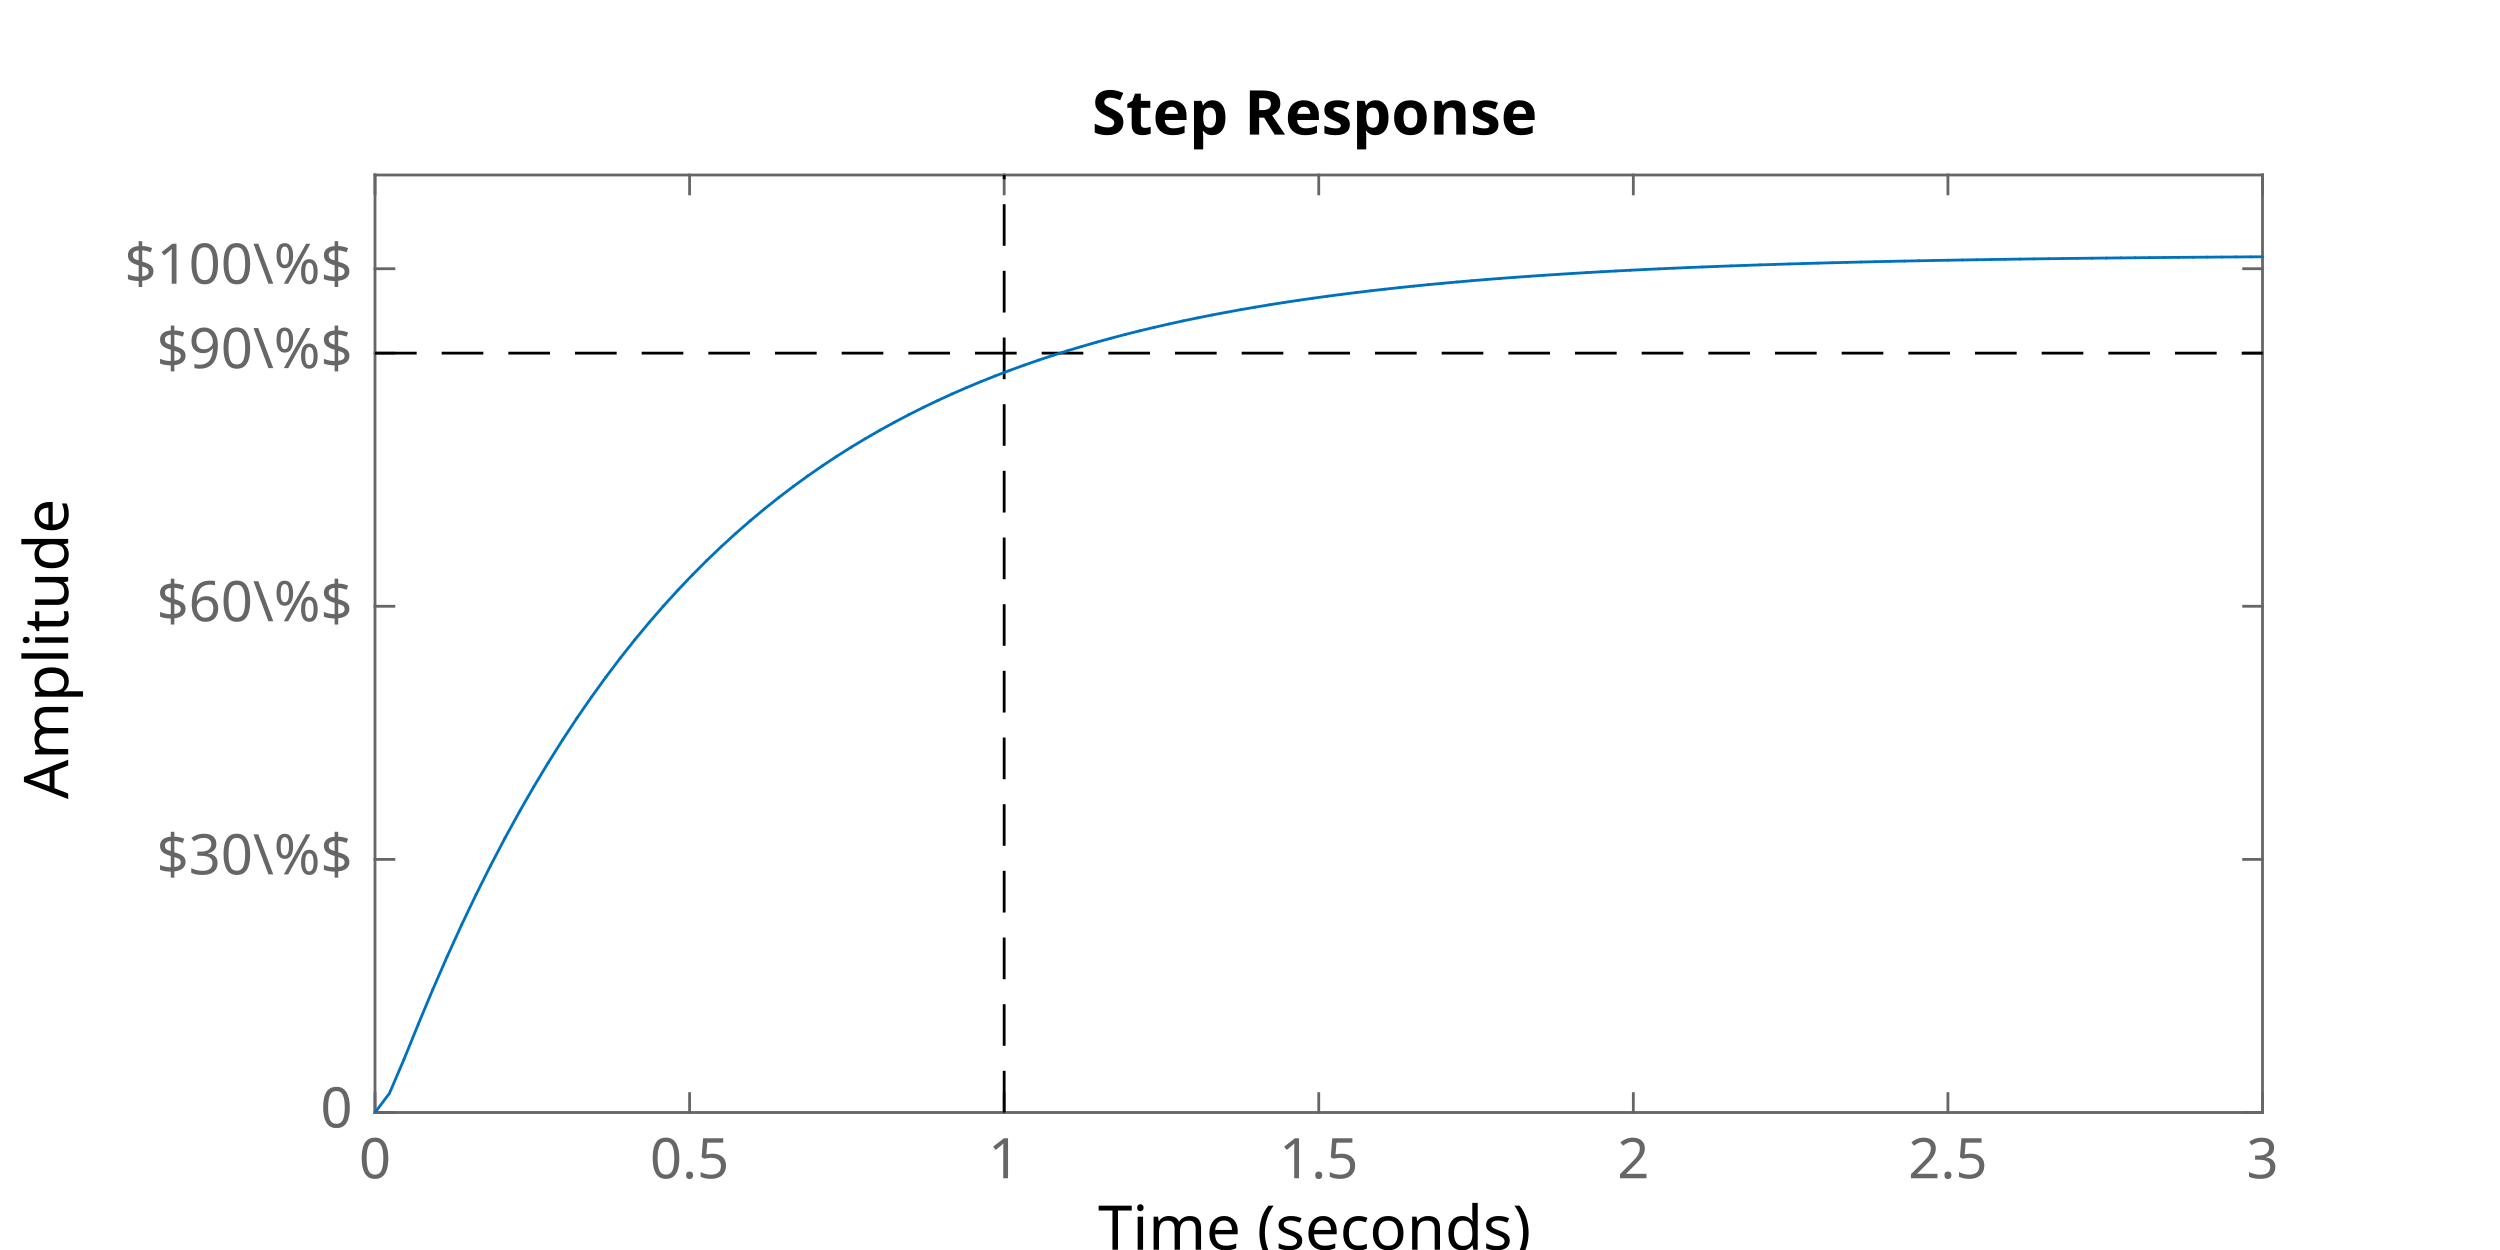
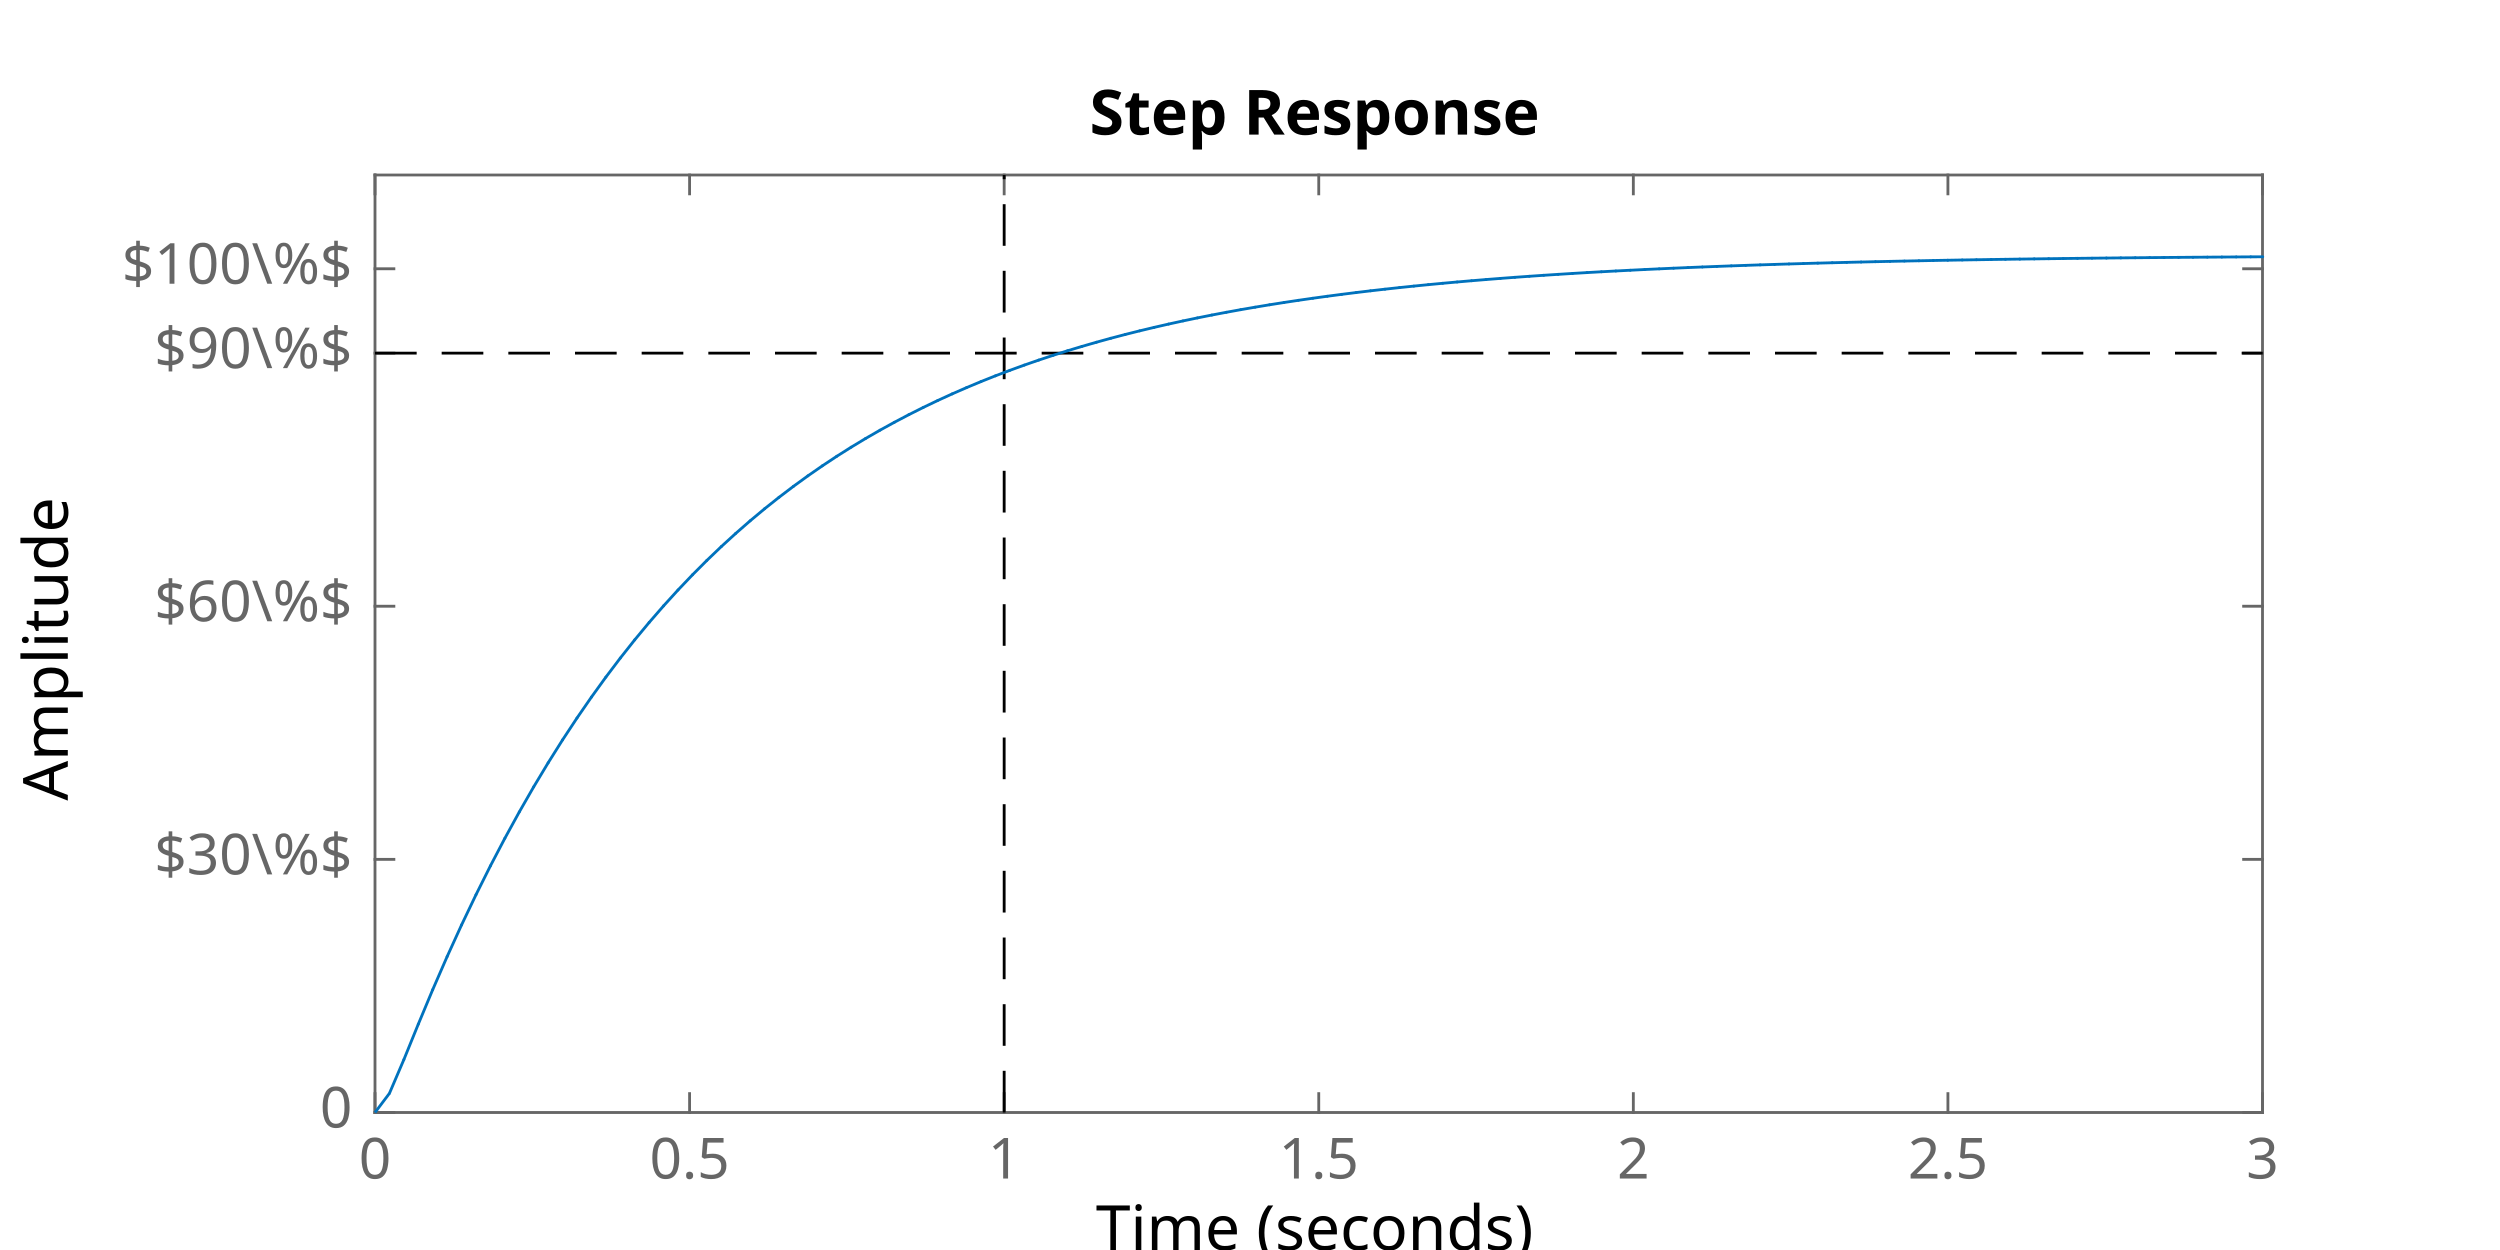
<svg xmlns="http://www.w3.org/2000/svg" style="fill-opacity:1; color-rendering:auto; color-interpolation:auto; text-rendering:auto; stroke:black; stroke-linecap:square; stroke-miterlimit:10; shape-rendering:auto; stroke-opacity:1; fill:black; stroke-dasharray:none; font-weight:normal; stroke-width:1; font-family:'Dialog'; font-style:normal; stroke-linejoin:miter; font-size:12px; stroke-dashoffset:0; image-rendering:auto;" width="600" height="300">
  <defs id="genericDefs" />
  <g>
    <defs id="defs1">
      <clipPath clipPathUnits="userSpaceOnUse" id="clipPath1">
        <path d="M0 0 L600 0 L600 300 L0 300 L0 0 Z" />
      </clipPath>
      <font horiz-adv-x="60.01" id="font1">
        <font-face ascent="92.822" descent="23.584" units-per-em="100" style="font-style:normal; font-family:SansSerif; font-weight:normal;" />
        <missing-glyph horiz-adv-x="60.01" d="M4.984 -17.672 L4.984 70.516 L54.984 70.516 L54.984 -17.672 L4.984 -17.672 ZM10.594 -12.109 L49.422 -12.109 L49.422 64.891 L10.594 64.891 L10.594 -12.109 Z" />
        <glyph unicode="7" horiz-adv-x="63.623" d="M8.203 72.906 L55.078 72.906 L55.078 68.703 L28.609 0 L18.312 0 L43.219 64.594 L8.203 64.594 L8.203 72.906 Z" />
        <glyph unicode="0" horiz-adv-x="63.623" d="M31.781 66.406 Q24.172 66.406 20.336 58.914 Q16.5 51.422 16.5 36.375 Q16.5 21.391 20.336 13.891 Q24.172 6.391 31.781 6.391 Q39.453 6.391 43.289 13.891 Q47.125 21.391 47.125 36.375 Q47.125 51.422 43.289 58.914 Q39.453 66.406 31.781 66.406 ZM31.781 74.219 Q44.047 74.219 50.516 64.523 Q56.984 54.828 56.984 36.375 Q56.984 17.969 50.516 8.273 Q44.047 -1.422 31.781 -1.422 Q19.531 -1.422 13.062 8.273 Q6.594 17.969 6.594 36.375 Q6.594 54.828 13.062 64.523 Q19.531 74.219 31.781 74.219 Z" />
        <glyph unicode="X" horiz-adv-x="68.506" d="M6.297 72.906 L16.891 72.906 L35.016 45.797 L53.219 72.906 L63.812 72.906 L40.375 37.891 L65.375 0 L54.781 0 L34.281 31 L13.625 0 L2.984 0 L29 38.922 L6.297 72.906 Z" />
        <glyph unicode="8" horiz-adv-x="63.623" d="M31.781 34.625 Q24.75 34.625 20.727 30.859 Q16.703 27.094 16.703 20.516 Q16.703 13.922 20.727 10.156 Q24.75 6.391 31.781 6.391 Q38.812 6.391 42.867 10.18 Q46.922 13.969 46.922 20.516 Q46.922 27.094 42.898 30.859 Q38.875 34.625 31.781 34.625 ZM21.922 38.812 Q15.578 40.375 12.039 44.727 Q8.5 49.078 8.5 55.328 Q8.5 64.062 14.727 69.141 Q20.953 74.219 31.781 74.219 Q42.672 74.219 48.875 69.141 Q55.078 64.062 55.078 55.328 Q55.078 49.078 51.539 44.727 Q48 40.375 41.703 38.812 Q48.828 37.156 52.805 32.32 Q56.781 27.484 56.781 20.516 Q56.781 9.906 50.312 4.242 Q43.844 -1.422 31.781 -1.422 Q19.734 -1.422 13.258 4.242 Q6.781 9.906 6.781 20.516 Q6.781 27.484 10.789 32.32 Q14.797 37.156 21.922 38.812 ZM18.312 54.391 Q18.312 48.734 21.852 45.562 Q25.391 42.391 31.781 42.391 Q38.141 42.391 41.727 45.562 Q45.312 48.734 45.312 54.391 Q45.312 60.062 41.727 63.234 Q38.141 66.406 31.781 66.406 Q25.391 66.406 21.852 63.234 Q18.312 60.062 18.312 54.391 Z" />
        <glyph unicode="9" horiz-adv-x="63.623" d="M10.984 1.516 L10.984 10.5 Q14.703 8.734 18.508 7.812 Q22.312 6.891 25.984 6.891 Q35.75 6.891 40.898 13.453 Q46.047 20.016 46.781 33.406 Q43.953 29.203 39.602 26.953 Q35.25 24.703 29.984 24.703 Q19.047 24.703 12.672 31.32 Q6.297 37.938 6.297 49.422 Q6.297 60.641 12.938 67.43 Q19.578 74.219 30.609 74.219 Q43.266 74.219 49.93 64.523 Q56.594 54.828 56.594 36.375 Q56.594 19.141 48.414 8.859 Q40.234 -1.422 26.422 -1.422 Q22.703 -1.422 18.898 -0.688 Q15.094 0.047 10.984 1.516 ZM30.609 32.422 Q37.25 32.422 41.133 36.961 Q45.016 41.5 45.016 49.422 Q45.016 57.281 41.133 61.844 Q37.25 66.406 30.609 66.406 Q23.969 66.406 20.094 61.844 Q16.219 57.281 16.219 49.422 Q16.219 41.5 20.094 36.961 Q23.969 32.422 30.609 32.422 Z" />
        <glyph unicode="1" horiz-adv-x="63.623" d="M12.406 8.297 L28.516 8.297 L28.516 63.922 L10.984 60.406 L10.984 69.391 L28.422 72.906 L38.281 72.906 L38.281 8.297 L54.391 8.297 L54.391 0 L12.406 0 L12.406 8.297 Z" />
        <glyph unicode="2" horiz-adv-x="63.623" d="M19.188 8.297 L53.609 8.297 L53.609 0 L7.328 0 L7.328 8.297 Q12.938 14.109 22.633 23.898 Q32.328 33.688 34.812 36.531 Q39.547 41.844 41.43 45.531 Q43.312 49.219 43.312 52.781 Q43.312 58.594 39.234 62.258 Q35.156 65.922 28.609 65.922 Q23.969 65.922 18.82 64.312 Q13.672 62.703 7.812 59.422 L7.812 69.391 Q13.766 71.781 18.945 73 Q24.125 74.219 28.422 74.219 Q39.75 74.219 46.484 68.555 Q53.219 62.891 53.219 53.422 Q53.219 48.922 51.539 44.898 Q49.859 40.875 45.406 35.406 Q44.188 33.984 37.648 27.219 Q31.109 20.453 19.188 8.297 Z" />
        <glyph unicode="3" horiz-adv-x="63.623" d="M40.578 39.312 Q47.656 37.797 51.633 33.008 Q55.609 28.219 55.609 21.188 Q55.609 10.406 48.188 4.492 Q40.766 -1.422 27.094 -1.422 Q22.516 -1.422 17.656 -0.516 Q12.797 0.391 7.625 2.203 L7.625 11.719 Q11.719 9.328 16.602 8.109 Q21.484 6.891 26.812 6.891 Q36.078 6.891 40.938 10.547 Q45.797 14.203 45.797 21.188 Q45.797 27.641 41.281 31.273 Q36.766 34.906 28.719 34.906 L20.219 34.906 L20.219 43.016 L29.109 43.016 Q36.375 43.016 40.234 45.922 Q44.094 48.828 44.094 54.297 Q44.094 59.906 40.117 62.914 Q36.141 65.922 28.719 65.922 Q24.656 65.922 20.016 65.039 Q15.375 64.156 9.812 62.312 L9.812 71.094 Q15.438 72.656 20.344 73.438 Q25.25 74.219 29.594 74.219 Q40.828 74.219 47.367 69.117 Q53.906 64.016 53.906 55.328 Q53.906 49.266 50.438 45.094 Q46.969 40.922 40.578 39.312 Z" />
        <glyph unicode="5" horiz-adv-x="63.623" d="M10.797 72.906 L49.516 72.906 L49.516 64.594 L19.828 64.594 L19.828 46.734 Q21.969 47.469 24.117 47.828 Q26.266 48.188 28.422 48.188 Q40.625 48.188 47.758 41.5 Q54.891 34.812 54.891 23.391 Q54.891 11.625 47.562 5.102 Q40.234 -1.422 26.906 -1.422 Q22.312 -1.422 17.555 -0.641 Q12.797 0.141 7.719 1.703 L7.719 11.625 Q12.109 9.234 16.797 8.062 Q21.484 6.891 26.703 6.891 Q35.156 6.891 40.086 11.328 Q45.016 15.766 45.016 23.391 Q45.016 31 40.086 35.445 Q35.156 39.891 26.703 39.891 Q22.75 39.891 18.82 39.016 Q14.891 38.141 10.797 36.281 L10.797 72.906 Z" />
        <glyph unicode="4" horiz-adv-x="63.623" d="M37.797 64.312 L12.891 25.391 L37.797 25.391 L37.797 64.312 ZM35.203 72.906 L47.609 72.906 L47.609 25.391 L58.016 25.391 L58.016 17.188 L47.609 17.188 L47.609 0 L37.797 0 L37.797 17.188 L4.891 17.188 L4.891 26.703 L35.203 72.906 Z" />
        <glyph unicode="6" horiz-adv-x="63.623" d="M33.016 40.375 Q26.375 40.375 22.492 35.836 Q18.609 31.297 18.609 23.391 Q18.609 15.531 22.492 10.961 Q26.375 6.391 33.016 6.391 Q39.656 6.391 43.531 10.961 Q47.406 15.531 47.406 23.391 Q47.406 31.297 43.531 35.836 Q39.656 40.375 33.016 40.375 ZM52.594 71.297 L52.594 62.312 Q48.875 64.062 45.094 64.992 Q41.312 65.922 37.594 65.922 Q27.828 65.922 22.68 59.328 Q17.531 52.734 16.797 39.406 Q19.672 43.656 24.023 45.922 Q28.375 48.188 33.594 48.188 Q44.578 48.188 50.953 41.523 Q57.328 34.859 57.328 23.391 Q57.328 12.156 50.688 5.367 Q44.047 -1.422 33.016 -1.422 Q20.359 -1.422 13.672 8.273 Q6.984 17.969 6.984 36.375 Q6.984 53.656 15.188 63.938 Q23.391 74.219 37.203 74.219 Q40.922 74.219 44.703 73.484 Q48.484 72.75 52.594 71.297 Z" />
      </font>
      <font horiz-adv-x="60.01" id="font2">
        <font-face ascent="92.822" descent="23.584" units-per-em="100" style="font-style:normal; font-family:SansSerif; font-weight:bold;" />
        <missing-glyph horiz-adv-x="60.01" d="M4.984 -17.672 L4.984 70.516 L54.984 70.516 L54.984 -17.672 L4.984 -17.672 ZM10.594 -12.109 L49.422 -12.109 L49.422 64.891 L10.594 64.891 L10.594 -12.109 Z" />
        <glyph unicode="1" horiz-adv-x="69.58" d="M11.719 12.984 L28.328 12.984 L28.328 60.109 L11.281 56.594 L11.281 69.391 L28.219 72.906 L46.094 72.906 L46.094 12.984 L62.703 12.984 L62.703 0 L11.719 0 L11.719 12.984 Z" />
        <glyph unicode="0" horiz-adv-x="69.58" d="M46 36.531 Q46 50.203 43.438 55.789 Q40.875 61.375 34.812 61.375 Q28.766 61.375 26.172 55.789 Q23.578 50.203 23.578 36.531 Q23.578 22.703 26.172 17.039 Q28.766 11.375 34.812 11.375 Q40.828 11.375 43.414 17.039 Q46 22.703 46 36.531 ZM64.797 36.375 Q64.797 18.266 56.984 8.422 Q49.172 -1.422 34.812 -1.422 Q20.406 -1.422 12.594 8.422 Q4.781 18.266 4.781 36.375 Q4.781 54.547 12.594 64.383 Q20.406 74.219 34.812 74.219 Q49.172 74.219 56.984 64.383 Q64.797 54.547 64.797 36.375 Z" />
        <glyph unicode="X" horiz-adv-x="77.1" d="M49.812 37.203 L75.094 0 L55.516 0 L38.484 24.906 L21.578 0 L1.906 0 L27.203 37.203 L2.875 72.906 L22.516 72.906 L38.484 49.422 L54.391 72.906 L74.125 72.906 L49.812 37.203 Z" />
      </font>
    </defs>
    <g style="fill:white; stroke:white;">
      <rect x="0" y="0" width="600" style="clip-path:url(#clipPath1); stroke:none;" height="300" />
    </g>
    <g style="fill:white; text-rendering:optimizeSpeed; color-rendering:optimizeSpeed; image-rendering:optimizeSpeed; shape-rendering:crispEdges; stroke:white; color-interpolation:sRGB;">
      <rect x="0" width="600" height="300" y="0" style="stroke:none;" />
      <path style="stroke:none;" d="M90 267 L543 267 L543 42 L90 42 Z" />
    </g>
-     <g style="fill:rgb(102,102,102); text-rendering:geometricPrecision; image-rendering:optimizeQuality; color-rendering:optimizeQuality; stroke-linejoin:round; stroke:rgb(102,102,102); color-interpolation:linearRGB; stroke-width:0.674;">
+     <g style="fill:rgb(102,102,102); text-rendering:geometricPrecision; image-rendering:optimizeQuality; color-rendering:optimizeQuality; stroke-linejoin:round; stroke:rgb(102,102,102); color-interpolation:linearRGB; stroke-width:0.681;">
      <line y2="267" style="fill:none;" x1="90" x2="543" y1="267" />
      <line y2="42" style="fill:none;" x1="90" x2="543" y1="42" />
      <line y2="262.47" style="fill:none;" x1="90" x2="90" y1="267" />
      <line y2="262.47" style="fill:none;" x1="165.5" x2="165.5" y1="267" />
      <line y2="262.47" style="fill:none;" x1="241" x2="241" y1="267" />
      <line y2="262.47" style="fill:none;" x1="316.5" x2="316.5" y1="267" />
      <line y2="262.47" style="fill:none;" x1="392" x2="392" y1="267" />
      <line y2="262.47" style="fill:none;" x1="467.5" x2="467.5" y1="267" />
      <line y2="262.47" style="fill:none;" x1="543" x2="543" y1="267" />
      <line y2="46.53" style="fill:none;" x1="90" x2="90" y1="42" />
      <line y2="46.53" style="fill:none;" x1="165.5" x2="165.5" y1="42" />
      <line y2="46.53" style="fill:none;" x1="241" x2="241" y1="42" />
      <line y2="46.53" style="fill:none;" x1="316.5" x2="316.5" y1="42" />
      <line y2="46.53" style="fill:none;" x1="392" x2="392" y1="42" />
      <line y2="46.53" style="fill:none;" x1="467.5" x2="467.5" y1="42" />
      <line y2="46.53" style="fill:none;" x1="543" x2="543" y1="42" />
    </g>
-     <g transform="translate(90,272.3889)" style="font-size:13.472px; fill:rgb(102,102,102); text-rendering:geometricPrecision; image-rendering:optimizeQuality; color-rendering:optimizeQuality; font-family:'SansSerif'; stroke:rgb(102,102,102); color-interpolation:linearRGB;">
+     <g transform="translate(90,272.4445)" style="font-size:13.611px; fill:rgb(102,102,102); text-rendering:geometricPrecision; image-rendering:optimizeQuality; color-rendering:optimizeQuality; font-family:'SansSerif'; stroke:rgb(102,102,102); color-interpolation:linearRGB;">
      <text x="0" xml:space="preserve" y="10.4" style="stroke:none;text-align:center;text-anchor:middle">0</text>
    </g>
-     <g transform="translate(165.5,272.3889)" style="font-size:13.472px; fill:rgb(102,102,102); text-rendering:geometricPrecision; image-rendering:optimizeQuality; color-rendering:optimizeQuality; font-family:'SansSerif'; stroke:rgb(102,102,102); color-interpolation:linearRGB;">
+     <g transform="translate(165.5,272.4445)" style="font-size:13.611px; fill:rgb(102,102,102); text-rendering:geometricPrecision; image-rendering:optimizeQuality; color-rendering:optimizeQuality; font-family:'SansSerif'; stroke:rgb(102,102,102); color-interpolation:linearRGB;">
      <text x="0" xml:space="preserve" y="10.4" style="stroke:none;text-align:center;text-anchor:middle">0.5</text>
    </g>
-     <g transform="translate(241,272.3889)" style="font-size:13.472px; fill:rgb(102,102,102); text-rendering:geometricPrecision; image-rendering:optimizeQuality; color-rendering:optimizeQuality; font-family:'SansSerif'; stroke:rgb(102,102,102); color-interpolation:linearRGB;">
+     <g transform="translate(241,272.4445)" style="font-size:13.611px; fill:rgb(102,102,102); text-rendering:geometricPrecision; image-rendering:optimizeQuality; color-rendering:optimizeQuality; font-family:'SansSerif'; stroke:rgb(102,102,102); color-interpolation:linearRGB;">
      <text x="0" xml:space="preserve" y="10.4" style="stroke:none;text-align:center;text-anchor:middle">1</text>
    </g>
-     <g transform="translate(316.5,272.3889)" style="font-size:13.472px; fill:rgb(102,102,102); text-rendering:geometricPrecision; image-rendering:optimizeQuality; color-rendering:optimizeQuality; font-family:'SansSerif'; stroke:rgb(102,102,102); color-interpolation:linearRGB;">
+     <g transform="translate(316.5,272.4445)" style="font-size:13.611px; fill:rgb(102,102,102); text-rendering:geometricPrecision; image-rendering:optimizeQuality; color-rendering:optimizeQuality; font-family:'SansSerif'; stroke:rgb(102,102,102); color-interpolation:linearRGB;">
      <text x="0" xml:space="preserve" y="10.4" style="stroke:none;text-align:center;text-anchor:middle">1.5</text>
    </g>
-     <g transform="translate(392,272.3889)" style="font-size:13.472px; fill:rgb(102,102,102); text-rendering:geometricPrecision; image-rendering:optimizeQuality; color-rendering:optimizeQuality; font-family:'SansSerif'; stroke:rgb(102,102,102); color-interpolation:linearRGB;">
+     <g transform="translate(392,272.4445)" style="font-size:13.611px; fill:rgb(102,102,102); text-rendering:geometricPrecision; image-rendering:optimizeQuality; color-rendering:optimizeQuality; font-family:'SansSerif'; stroke:rgb(102,102,102); color-interpolation:linearRGB;">
      <text x="0" xml:space="preserve" y="10.4" style="stroke:none;text-align:center;text-anchor:middle">2</text>
    </g>
-     <g transform="translate(467.5,272.3889)" style="font-size:13.472px; fill:rgb(102,102,102); text-rendering:geometricPrecision; image-rendering:optimizeQuality; color-rendering:optimizeQuality; font-family:'SansSerif'; stroke:rgb(102,102,102); color-interpolation:linearRGB;">
+     <g transform="translate(467.5,272.4445)" style="font-size:13.611px; fill:rgb(102,102,102); text-rendering:geometricPrecision; image-rendering:optimizeQuality; color-rendering:optimizeQuality; font-family:'SansSerif'; stroke:rgb(102,102,102); color-interpolation:linearRGB;">
      <text x="0" xml:space="preserve" y="10.4" style="stroke:none;text-align:center;text-anchor:middle">2.5</text>
    </g>
-     <g transform="translate(543,272.3889)" style="font-size:13.472px; fill:rgb(102,102,102); text-rendering:geometricPrecision; image-rendering:optimizeQuality; color-rendering:optimizeQuality; font-family:'SansSerif'; stroke:rgb(102,102,102); color-interpolation:linearRGB;">
+     <g transform="translate(543,272.4445)" style="font-size:13.611px; fill:rgb(102,102,102); text-rendering:geometricPrecision; image-rendering:optimizeQuality; color-rendering:optimizeQuality; font-family:'SansSerif'; stroke:rgb(102,102,102); color-interpolation:linearRGB;">
      <text x="0" xml:space="preserve" y="10.4" style="stroke:none;text-align:center;text-anchor:middle">3</text>
    </g>
-     <g transform="translate(316.5002,290.7361)" style="font-size:14.819px; fill:rgb(102,102,102); text-rendering:geometricPrecision; image-rendering:optimizeQuality; color-rendering:optimizeQuality; font-family:'SansSerif'; stroke:rgb(102,102,102); color-interpolation:linearRGB;">
+     <g transform="translate(316.5002,290.8055)" style="font-size:14.972px; fill:rgb(102,102,102); text-rendering:geometricPrecision; image-rendering:optimizeQuality; color-rendering:optimizeQuality; font-family:'SansSerif'; stroke:rgb(102,102,102); color-interpolation:linearRGB;">
      <text x="0" xml:space="preserve" y="11.2" style="stroke:none;text-align:center;text-anchor:middle" />
    </g>
-     <g style="fill:rgb(102,102,102); text-rendering:geometricPrecision; image-rendering:optimizeQuality; color-rendering:optimizeQuality; stroke-linejoin:round; stroke:rgb(102,102,102); color-interpolation:linearRGB; stroke-width:0.674;">
+     <g style="fill:rgb(102,102,102); text-rendering:geometricPrecision; image-rendering:optimizeQuality; color-rendering:optimizeQuality; stroke-linejoin:round; stroke:rgb(102,102,102); color-interpolation:linearRGB; stroke-width:0.681;">
      <line y2="42" style="fill:none;" x1="90" x2="90" y1="267" />
      <line y2="42" style="fill:none;" x1="543" x2="543" y1="267" />
      <line y2="267" style="fill:none;" x1="90" x2="94.53" y1="267" />
      <line y2="206.25" style="fill:none;" x1="90" x2="94.53" y1="206.25" />
      <line y2="145.5" style="fill:none;" x1="90" x2="94.53" y1="145.5" />
      <line y2="84.75" style="fill:none;" x1="90" x2="94.53" y1="84.75" />
      <line y2="64.5" style="fill:none;" x1="90" x2="94.53" y1="64.5" />
      <line y2="267" style="fill:none;" x1="543" x2="538.47" y1="267" />
      <line y2="206.25" style="fill:none;" x1="543" x2="538.47" y1="206.25" />
      <line y2="145.5" style="fill:none;" x1="543" x2="538.47" y1="145.5" />
      <line y2="84.75" style="fill:none;" x1="543" x2="538.47" y1="84.75" />
      <line y2="64.5" style="fill:none;" x1="543" x2="538.47" y1="64.5" />
    </g>
-     <g transform="translate(84.6111,267)" style="font-size:13.472px; fill:rgb(102,102,102); text-rendering:geometricPrecision; image-rendering:optimizeQuality; color-rendering:optimizeQuality; font-family:'SansSerif'; stroke:rgb(102,102,102); color-interpolation:linearRGB;">
+     <g transform="translate(84.5556,267)" style="font-size:13.611px; fill:rgb(102,102,102); text-rendering:geometricPrecision; image-rendering:optimizeQuality; color-rendering:optimizeQuality; font-family:'SansSerif'; stroke:rgb(102,102,102); color-interpolation:linearRGB;">
      <text x="0" xml:space="preserve" y="3.6" style="stroke:none;text-align:end;text-anchor:end">0</text>
    </g>
-     <g transform="translate(84.6111,206.25)" style="font-size:13.472px; fill:rgb(102,102,102); text-rendering:geometricPrecision; image-rendering:optimizeQuality; color-rendering:optimizeQuality; font-family:'SansSerif'; stroke:rgb(102,102,102); color-interpolation:linearRGB;">
+     <g transform="translate(84.5556,206.25)" style="font-size:13.611px; fill:rgb(102,102,102); text-rendering:geometricPrecision; image-rendering:optimizeQuality; color-rendering:optimizeQuality; font-family:'SansSerif'; stroke:rgb(102,102,102); color-interpolation:linearRGB;">
      <text x="0" xml:space="preserve" y="3.6" style="stroke:none;text-align:end;text-anchor:end">$30\%$</text>
    </g>
-     <g transform="translate(84.6111,145.5)" style="font-size:13.472px; fill:rgb(102,102,102); text-rendering:geometricPrecision; image-rendering:optimizeQuality; color-rendering:optimizeQuality; font-family:'SansSerif'; stroke:rgb(102,102,102); color-interpolation:linearRGB;">
+     <g transform="translate(84.5556,145.5)" style="font-size:13.611px; fill:rgb(102,102,102); text-rendering:geometricPrecision; image-rendering:optimizeQuality; color-rendering:optimizeQuality; font-family:'SansSerif'; stroke:rgb(102,102,102); color-interpolation:linearRGB;">
      <text x="0" xml:space="preserve" y="3.6" style="stroke:none;text-align:end;text-anchor:end">$60\%$</text>
    </g>
-     <g transform="translate(84.6111,84.75)" style="font-size:13.472px; fill:rgb(102,102,102); text-rendering:geometricPrecision; image-rendering:optimizeQuality; color-rendering:optimizeQuality; font-family:'SansSerif'; stroke:rgb(102,102,102); color-interpolation:linearRGB;">
+     <g transform="translate(84.5556,84.75)" style="font-size:13.611px; fill:rgb(102,102,102); text-rendering:geometricPrecision; image-rendering:optimizeQuality; color-rendering:optimizeQuality; font-family:'SansSerif'; stroke:rgb(102,102,102); color-interpolation:linearRGB;">
      <text x="0" xml:space="preserve" y="3.6" style="stroke:none;text-align:end;text-anchor:end">$90\%$</text>
    </g>
-     <g transform="translate(84.6111,64.5)" style="font-size:13.472px; fill:rgb(102,102,102); text-rendering:geometricPrecision; image-rendering:optimizeQuality; color-rendering:optimizeQuality; font-family:'SansSerif'; stroke:rgb(102,102,102); color-interpolation:linearRGB;">
+     <g transform="translate(84.5556,64.5)" style="font-size:13.611px; fill:rgb(102,102,102); text-rendering:geometricPrecision; image-rendering:optimizeQuality; color-rendering:optimizeQuality; font-family:'SansSerif'; stroke:rgb(102,102,102); color-interpolation:linearRGB;">
      <text x="0" xml:space="preserve" y="3.6" style="stroke:none;text-align:end;text-anchor:end">$100\%$</text>
    </g>
-     <g transform="translate(45.5694,154.4999) rotate(-90)" style="font-size:13.472px; fill:rgb(102,102,102); text-rendering:geometricPrecision; image-rendering:optimizeQuality; color-rendering:optimizeQuality; font-family:'SansSerif'; stroke:rgb(102,102,102); color-interpolation:linearRGB;">
+     <g transform="translate(44.4722,154.4999) rotate(-90)" style="font-size:13.611px; fill:rgb(102,102,102); text-rendering:geometricPrecision; image-rendering:optimizeQuality; color-rendering:optimizeQuality; font-family:'SansSerif'; stroke:rgb(102,102,102); color-interpolation:linearRGB;">
      <text x="0" xml:space="preserve" y="-3.2" style="stroke:none;text-align:center;text-anchor:middle" />
    </g>
-     <g transform="translate(316.5003,39.5)" style="font-size:13.472px; fill:rgb(102,102,102); text-rendering:geometricPrecision; image-rendering:optimizeQuality; color-rendering:optimizeQuality; font-family:'SansSerif'; stroke:rgb(102,102,102); color-interpolation:linearRGB;">
+     <g transform="translate(316.5003,39.5)" style="font-size:13.611px; fill:rgb(102,102,102); text-rendering:geometricPrecision; image-rendering:optimizeQuality; color-rendering:optimizeQuality; font-family:'SansSerif'; stroke:rgb(102,102,102); color-interpolation:linearRGB;">
      <text x="0" xml:space="preserve" y="-3.2" style="stroke:none;text-align:center;text-anchor:middle" />
    </g>
-     <g style="stroke-linecap:butt; text-rendering:geometricPrecision; image-rendering:optimizeQuality; color-rendering:optimizeQuality; stroke-linejoin:bevel; stroke-dasharray:10,6; color-interpolation:linearRGB; stroke-width:0.674; stroke-miterlimit:1;">
+     <g style="stroke-linecap:butt; text-rendering:geometricPrecision; image-rendering:optimizeQuality; color-rendering:optimizeQuality; stroke-linejoin:bevel; stroke-dasharray:10,6; color-interpolation:linearRGB; stroke-width:0.681; stroke-miterlimit:1;">
      <line y2="84.75" style="fill:none;" x1="90" x2="543.054" y1="84.75" />
      <line y2="42" style="fill:none;" x1="241" x2="241" y1="267" />
    </g>
-     <g style="stroke-linecap:round; fill:rgb(0,114,189); text-rendering:geometricPrecision; image-rendering:optimizeQuality; color-rendering:optimizeQuality; stroke-linejoin:round; stroke:rgb(0,114,189); color-interpolation:linearRGB; stroke-width:0.674;">
+     <g style="stroke-linecap:round; fill:rgb(0,114,189); text-rendering:geometricPrecision; image-rendering:optimizeQuality; color-rendering:optimizeQuality; stroke-linejoin:round; stroke:rgb(0,114,189); color-interpolation:linearRGB; stroke-width:0.681;">
      <line y2="62.729" style="fill:none;" x1="450.13" x2="453.593" y1="62.806" />
      <line y2="63.571" style="fill:none;" x1="418.965" x2="422.428" y1="63.688" />
      <line y2="63.459" style="fill:none;" x1="422.428" x2="425.891" y1="63.571" />
      <line y2="63.352" style="fill:none;" x1="425.891" x2="429.354" y1="63.459" />
      <line y2="63.25" style="fill:none;" x1="429.354" x2="432.817" y1="63.352" />
      <line y2="63.152" style="fill:none;" x1="432.817" x2="436.279" y1="63.25" />
      <line y2="63.059" style="fill:none;" x1="436.279" x2="439.742" y1="63.152" />
      <line y2="62.971" style="fill:none;" x1="439.742" x2="443.205" y1="63.059" />
      <line y2="62.887" style="fill:none;" x1="443.205" x2="446.668" y1="62.971" />
      <line y2="62.806" style="fill:none;" x1="446.668" x2="450.13" y1="62.887" />
      <line y2="63.688" style="fill:none;" x1="415.503" x2="418.965" y1="63.812" />
      <line y2="62.656" style="fill:none;" x1="453.593" x2="457.056" y1="62.729" />
      <line y2="62.587" style="fill:none;" x1="457.056" x2="460.519" y1="62.656" />
      <line y2="62.52" style="fill:none;" x1="460.519" x2="463.982" y1="62.587" />
      <line y2="62.457" style="fill:none;" x1="463.982" x2="467.445" y1="62.52" />
      <line y2="62.396" style="fill:none;" x1="467.445" x2="470.907" y1="62.457" />
      <line y2="62.339" style="fill:none;" x1="470.907" x2="474.37" y1="62.396" />
      <line y2="62.284" style="fill:none;" x1="474.37" x2="477.833" y1="62.339" />
      <line y2="62.232" style="fill:none;" x1="477.833" x2="481.296" y1="62.284" />
      <line y2="62.182" style="fill:none;" x1="481.296" x2="484.758" y1="62.232" />
      <line y2="65.037" style="fill:none;" x1="384.337" x2="387.8" y1="65.225" />
      <line y2="67.091" style="fill:none;" x1="353.172" x2="356.635" y1="67.377" />
      <line y2="66.818" style="fill:none;" x1="356.635" x2="360.098" y1="67.091" />
      <line y2="66.557" style="fill:none;" x1="360.098" x2="363.561" y1="66.818" />
      <line y2="66.309" style="fill:none;" x1="363.561" x2="367.024" y1="66.557" />
      <line y2="66.071" style="fill:none;" x1="367.024" x2="370.486" y1="66.309" />
      <line y2="65.845" style="fill:none;" x1="370.486" x2="373.949" y1="66.071" />
      <line y2="65.628" style="fill:none;" x1="373.949" x2="377.412" y1="65.845" />
      <line y2="65.422" style="fill:none;" x1="377.412" x2="380.875" y1="65.628" />
      <line y2="65.225" style="fill:none;" x1="380.875" x2="384.337" y1="65.422" />
      <line y2="62.135" style="fill:none;" x1="484.758" x2="488.221" y1="62.182" />
      <line y2="64.858" style="fill:none;" x1="387.8" x2="391.263" y1="65.037" />
      <line y2="64.686" style="fill:none;" x1="391.263" x2="394.726" y1="64.858" />
      <line y2="64.523" style="fill:none;" x1="394.726" x2="398.189" y1="64.686" />
      <line y2="64.367" style="fill:none;" x1="398.189" x2="401.651" y1="64.523" />
      <line y2="64.218" style="fill:none;" x1="401.651" x2="405.114" y1="64.367" />
      <line y2="64.076" style="fill:none;" x1="405.114" x2="408.577" y1="64.218" />
      <line y2="63.941" style="fill:none;" x1="408.577" x2="412.04" y1="64.076" />
      <line y2="63.812" style="fill:none;" x1="412.04" x2="415.503" y1="63.941" />
      <line y2="61.769" style="fill:none;" x1="519.386" x2="522.849" y1="61.798" />
      <line y2="62.089" style="fill:none;" x1="488.221" x2="491.684" y1="62.135" />
      <line y2="62.046" style="fill:none;" x1="491.684" x2="495.147" y1="62.089" />
      <line y2="62.005" style="fill:none;" x1="495.147" x2="498.61" y1="62.046" />
      <line y2="61.966" style="fill:none;" x1="498.61" x2="502.072" y1="62.005" />
      <line y2="61.929" style="fill:none;" x1="502.072" x2="505.535" y1="61.966" />
      <line y2="61.894" style="fill:none;" x1="505.535" x2="508.998" y1="61.929" />
      <line y2="61.861" style="fill:none;" x1="508.998" x2="512.461" y1="61.894" />
      <line y2="61.828" style="fill:none;" x1="512.461" x2="515.924" y1="61.861" />
      <line y2="61.798" style="fill:none;" x1="515.924" x2="519.386" y1="61.828" />
      <line y2="67.377" style="fill:none;" x1="349.709" x2="353.172" y1="67.677" />
      <line y2="61.742" style="fill:none;" x1="522.849" x2="526.312" y1="61.769" />
      <line y2="61.716" style="fill:none;" x1="526.312" x2="529.775" y1="61.742" />
      <line y2="61.691" style="fill:none;" x1="529.775" x2="533.237" y1="61.716" />
      <line y2="61.667" style="fill:none;" x1="533.237" x2="536.7" y1="61.691" />
      <line y2="61.645" style="fill:none;" x1="536.7" x2="540.163" y1="61.667" />
      <line y2="61.627" style="fill:none;" x1="540.163" x2="543.054" y1="61.645" />
      <line y2="116.725" style="fill:none;" x1="186.958" x2="190.421" y1="119.357" />
      <line y2="145.409" style="fill:none;" x1="155.793" x2="159.256" y1="149.394" />
      <line y2="141.604" style="fill:none;" x1="159.256" x2="162.719" y1="145.409" />
      <line y2="137.97" style="fill:none;" x1="162.719" x2="166.181" y1="141.604" />
      <line y2="134.5" style="fill:none;" x1="166.181" x2="169.644" y1="137.97" />
      <line y2="131.186" style="fill:none;" x1="169.644" x2="173.107" y1="134.5" />
      <line y2="128.021" style="fill:none;" x1="173.107" x2="176.57" y1="131.186" />
      <line y2="124.999" style="fill:none;" x1="176.57" x2="180.033" y1="128.021" />
      <line y2="122.113" style="fill:none;" x1="180.033" x2="183.495" y1="124.999" />
      <line y2="119.357" style="fill:none;" x1="183.495" x2="186.958" y1="122.113" />
      <line y2="149.394" style="fill:none;" x1="152.33" x2="155.793" y1="153.567" />
      <line y2="114.212" style="fill:none;" x1="190.421" x2="193.884" y1="116.725" />
      <line y2="111.812" style="fill:none;" x1="193.884" x2="197.347" y1="114.212" />
      <line y2="109.52" style="fill:none;" x1="197.347" x2="200.809" y1="111.812" />
      <line y2="107.332" style="fill:none;" x1="200.809" x2="204.272" y1="109.52" />
      <line y2="105.242" style="fill:none;" x1="204.272" x2="207.735" y1="107.332" />
      <line y2="103.246" style="fill:none;" x1="207.735" x2="211.198" y1="105.242" />
      <line y2="101.341" style="fill:none;" x1="211.198" x2="214.661" y1="103.246" />
      <line y2="99.521" style="fill:none;" x1="214.661" x2="218.123" y1="101.341" />
      <line y2="194.871" style="fill:none;" x1="121.165" x2="124.628" y1="201.188" />
      <line x1="90" x2="93.463" y1="267" style="fill:none; stroke-linecap:butt;" y2="262.405" />
      <line y2="254.31" style="fill:none;" x1="93.463" x2="96.926" y1="262.405" />
      <line y2="245.805" style="fill:none;" x1="96.926" x2="100.388" y1="254.31" />
      <line y2="237.521" style="fill:none;" x1="100.388" x2="103.851" y1="245.805" />
      <line y2="229.577" style="fill:none;" x1="103.851" x2="107.314" y1="237.521" />
      <line y2="221.983" style="fill:none;" x1="107.314" x2="110.777" y1="229.577" />
      <line y2="214.73" style="fill:none;" x1="110.777" x2="114.24" y1="221.983" />
      <line y2="207.803" style="fill:none;" x1="114.24" x2="117.702" y1="214.73" />
      <line y2="201.188" style="fill:none;" x1="117.702" x2="121.165" y1="207.803" />
      <line y2="97.783" style="fill:none;" x1="218.123" x2="221.586" y1="99.521" />
      <line y2="188.838" style="fill:none;" x1="124.628" x2="128.091" y1="194.871" />
      <line y2="183.077" style="fill:none;" x1="128.091" x2="131.554" y1="188.838" />
      <line y2="177.575" style="fill:none;" x1="131.554" x2="135.016" y1="183.077" />
      <line y2="172.321" style="fill:none;" x1="135.016" x2="138.479" y1="177.575" />
      <line y2="167.304" style="fill:none;" x1="138.479" x2="141.942" y1="172.321" />
      <line y2="162.512" style="fill:none;" x1="141.942" x2="145.405" y1="167.304" />
      <line y2="157.936" style="fill:none;" x1="145.405" x2="148.868" y1="162.512" />
      <line y2="153.567" style="fill:none;" x1="148.868" x2="152.33" y1="157.936" />
      <line y2="70.647" style="fill:none;" x1="318.544" x2="322.007" y1="71.102" />
      <line y2="75.61" style="fill:none;" x1="287.379" x2="290.842" y1="76.3" />
      <line y2="74.951" style="fill:none;" x1="290.842" x2="294.305" y1="75.61" />
      <line y2="74.322" style="fill:none;" x1="294.305" x2="297.768" y1="74.951" />
      <line y2="73.722" style="fill:none;" x1="297.768" x2="301.23" y1="74.322" />
      <line y2="73.148" style="fill:none;" x1="301.23" x2="304.693" y1="73.722" />
      <line y2="72.601" style="fill:none;" x1="304.693" x2="308.156" y1="73.148" />
      <line y2="72.078" style="fill:none;" x1="308.156" x2="311.619" y1="72.601" />
      <line y2="71.579" style="fill:none;" x1="311.619" x2="315.082" y1="72.078" />
      <line y2="71.102" style="fill:none;" x1="315.082" x2="318.544" y1="71.579" />
      <line y2="76.3" style="fill:none;" x1="283.916" x2="287.379" y1="77.023" />
      <line y2="70.213" style="fill:none;" x1="322.007" x2="325.47" y1="70.647" />
      <line y2="69.798" style="fill:none;" x1="325.47" x2="328.933" y1="70.213" />
      <line y2="69.402" style="fill:none;" x1="328.933" x2="332.396" y1="69.798" />
      <line y2="69.024" style="fill:none;" x1="332.396" x2="335.858" y1="69.402" />
      <line y2="68.664" style="fill:none;" x1="335.858" x2="339.321" y1="69.024" />
      <line y2="68.319" style="fill:none;" x1="339.321" x2="342.784" y1="68.664" />
      <line y2="67.99" style="fill:none;" x1="342.784" x2="346.247" y1="68.319" />
      <line y2="67.677" style="fill:none;" x1="346.247" x2="349.709" y1="67.99" />
      <line y2="84.181" style="fill:none;" x1="252.751" x2="256.214" y1="85.277" />
      <line y2="96.124" style="fill:none;" x1="221.586" x2="225.049" y1="97.783" />
      <line y2="94.539" style="fill:none;" x1="225.049" x2="228.512" y1="96.124" />
      <line y2="93.026" style="fill:none;" x1="228.512" x2="231.975" y1="94.539" />
      <line y2="91.581" style="fill:none;" x1="231.975" x2="235.437" y1="93.026" />
      <line y2="90.201" style="fill:none;" x1="235.437" x2="238.9" y1="91.581" />
      <line y2="88.883" style="fill:none;" x1="238.9" x2="242.363" y1="90.201" />
      <line y2="87.625" style="fill:none;" x1="242.363" x2="245.826" y1="88.883" />
      <line y2="86.424" style="fill:none;" x1="245.826" x2="249.288" y1="87.625" />
      <line y2="85.277" style="fill:none;" x1="249.288" x2="252.751" y1="86.424" />
      <line y2="83.136" style="fill:none;" x1="256.214" x2="259.677" y1="84.181" />
      <line y2="82.137" style="fill:none;" x1="259.677" x2="263.14" y1="83.136" />
      <line y2="81.183" style="fill:none;" x1="263.14" x2="266.602" y1="82.137" />
      <line y2="80.272" style="fill:none;" x1="266.602" x2="270.065" y1="81.183" />
      <line y2="79.403" style="fill:none;" x1="270.065" x2="273.528" y1="80.272" />
      <line y2="78.573" style="fill:none;" x1="273.528" x2="276.991" y1="79.403" />
      <line y2="77.78" style="fill:none;" x1="276.991" x2="280.454" y1="78.573" />
      <line y2="77.023" style="fill:none;" x1="280.454" x2="283.916" y1="77.78" />
    </g>
-     <g transform="translate(315.5,35.5)" style="font-size:14.819px; text-rendering:geometricPrecision; image-rendering:optimizeQuality; color-rendering:optimizeQuality; font-family:'SansSerif'; color-interpolation:linearRGB; font-weight:bold;">
+     <g transform="translate(315.5,35.5)" style="font-size:14.972px; text-rendering:geometricPrecision; image-rendering:optimizeQuality; color-rendering:optimizeQuality; font-family:'SansSerif'; color-interpolation:linearRGB; font-weight:bold;">
      <text x="0" xml:space="preserve" y="-3.2" style="stroke:none;text-align:center;text-anchor:middle">Step Response</text>
    </g>
-     <g transform="translate(315.5,288.7361)" style="font-size:14.819px; text-rendering:geometricPrecision; color-rendering:optimizeQuality; image-rendering:optimizeQuality; font-family:'SansSerif'; color-interpolation:linearRGB;">
+     <g transform="translate(315.5,288.8055)" style="font-size:14.972px; text-rendering:geometricPrecision; color-rendering:optimizeQuality; image-rendering:optimizeQuality; font-family:'SansSerif'; color-interpolation:linearRGB;">
      <text x="0" xml:space="preserve" y="11.2" style="stroke:none;text-align:center;text-anchor:middle">Time (seconds)</text>
    </g>
-     <g transform="translate(19.5694,155.75) rotate(-90)" style="font-size:14.819px; text-rendering:geometricPrecision; color-rendering:optimizeQuality; image-rendering:optimizeQuality; font-family:'SansSerif'; color-interpolation:linearRGB;">
+     <g transform="translate(19.4722,155.75) rotate(-90)" style="font-size:14.972px; text-rendering:geometricPrecision; color-rendering:optimizeQuality; image-rendering:optimizeQuality; font-family:'SansSerif'; color-interpolation:linearRGB;">
      <text x="0" xml:space="preserve" y="-3.2" style="stroke:none;text-align:center;text-anchor:middle">Amplitude</text>
    </g>
  </g>
</svg>
